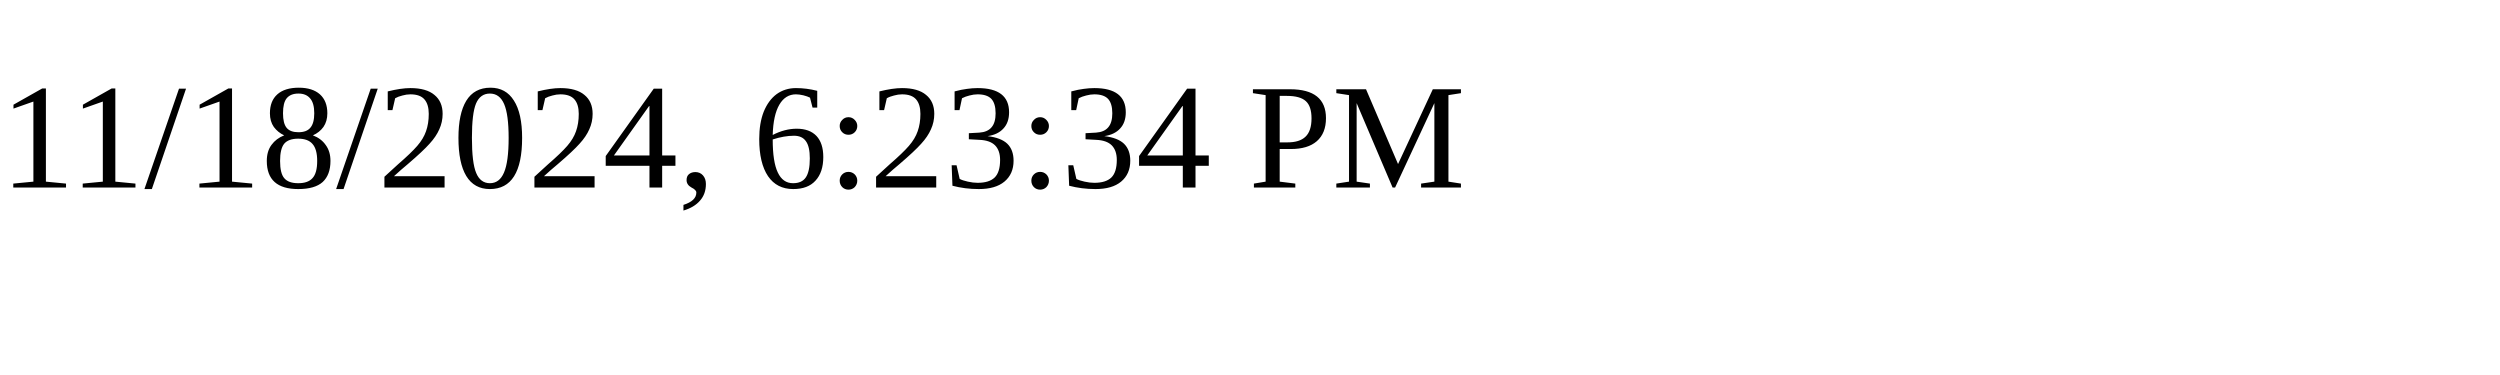
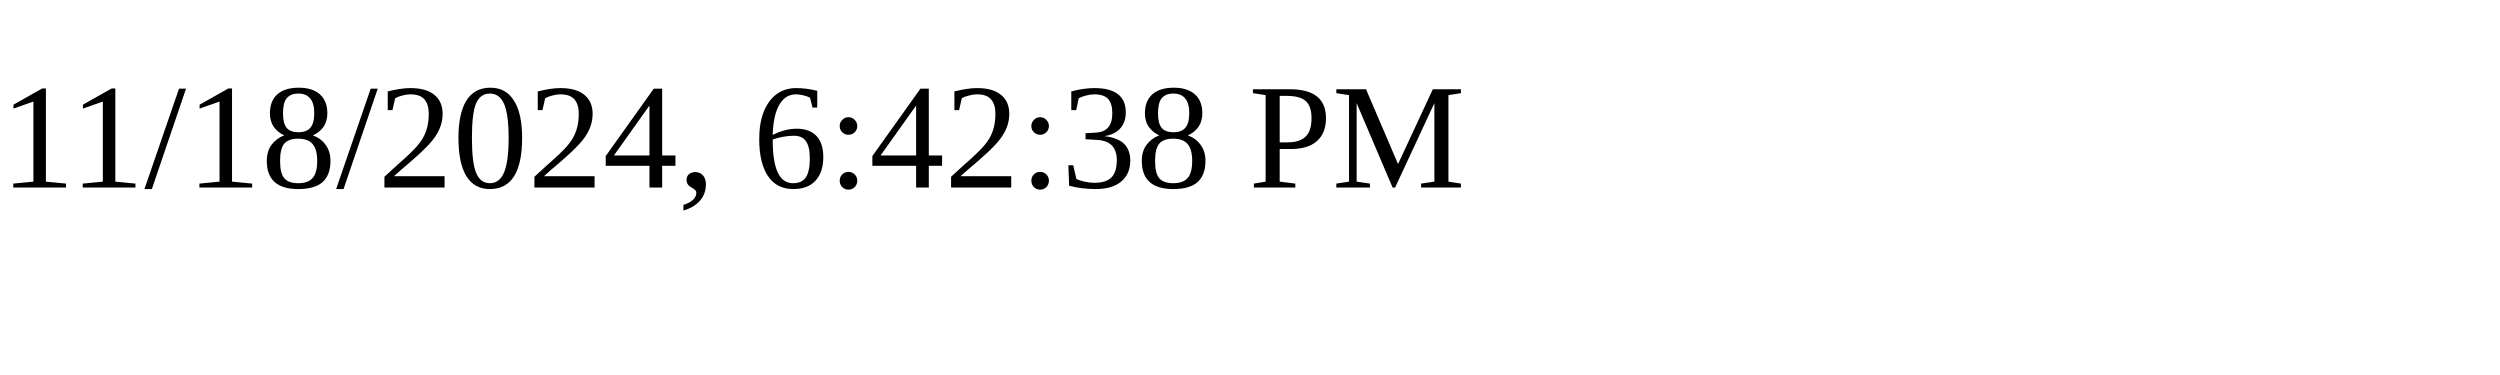
<svg xmlns="http://www.w3.org/2000/svg" height="30" width="200">
-   <text x="0" y="15">11/18/2024, 6:23:34 PM</text>
+   <text x="0" y="15">11/18/2024, 6:42:38 PM</text>
</svg>
